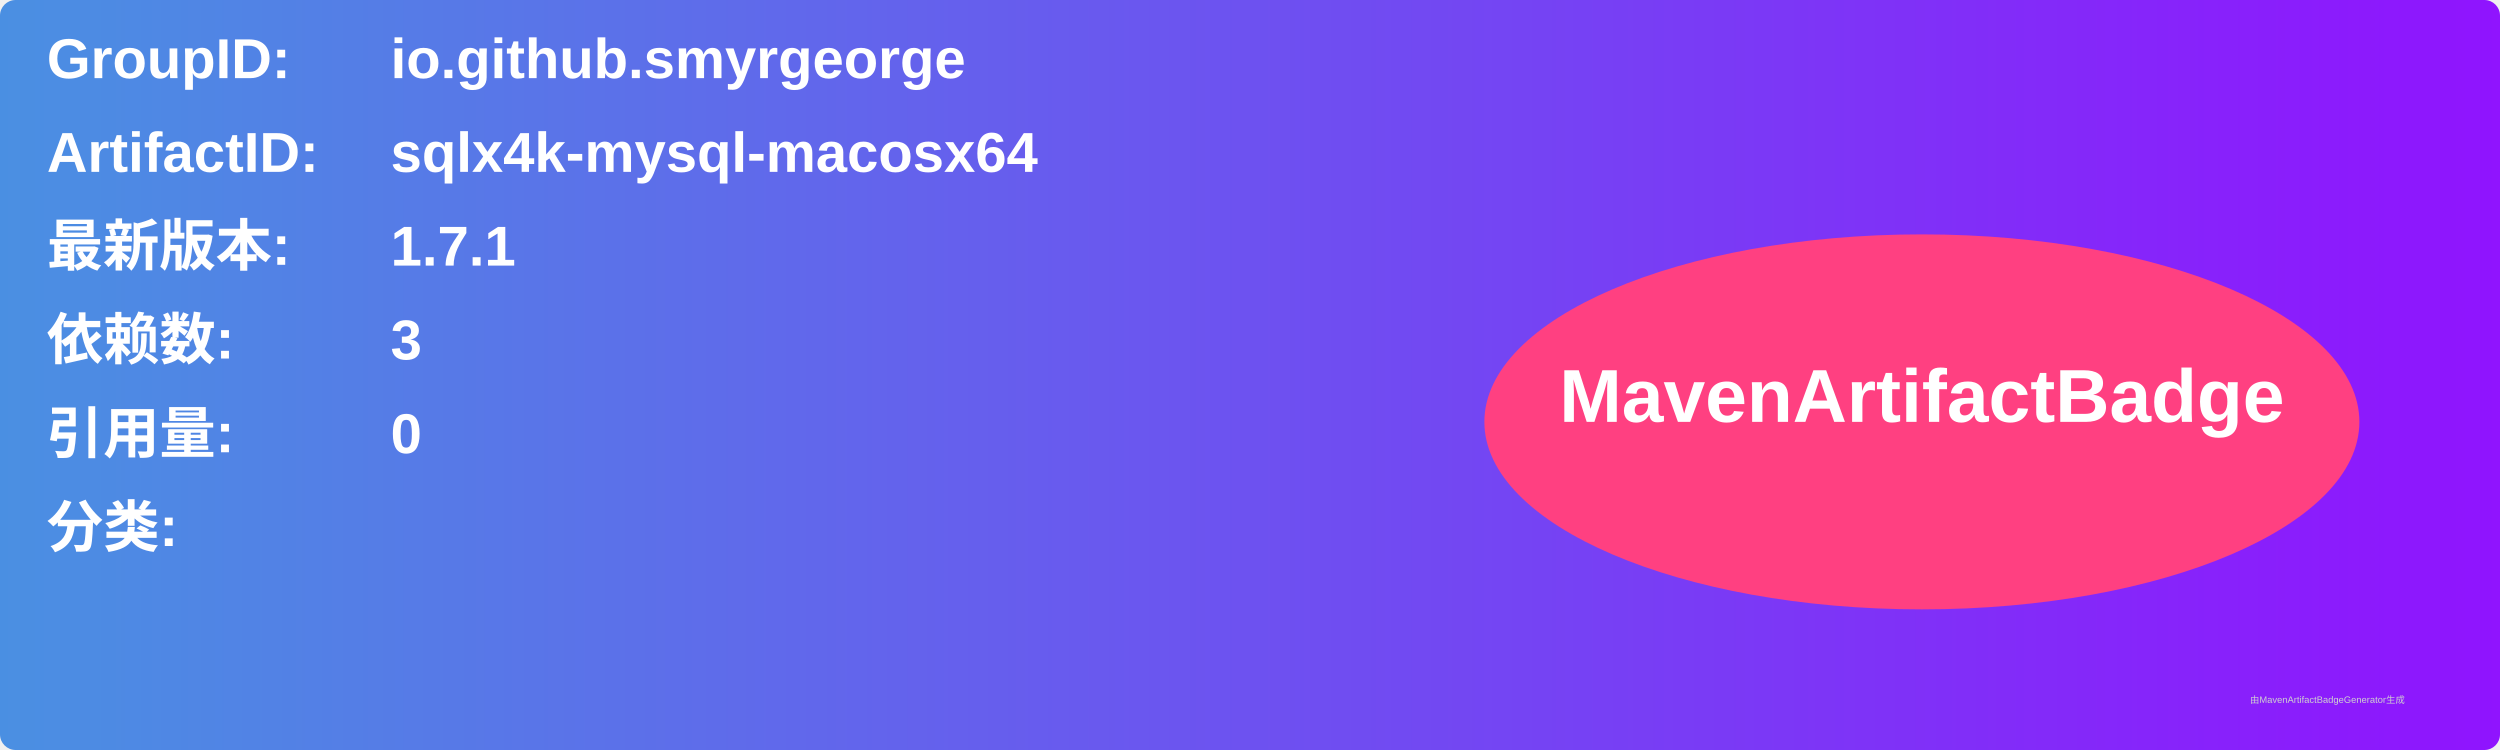
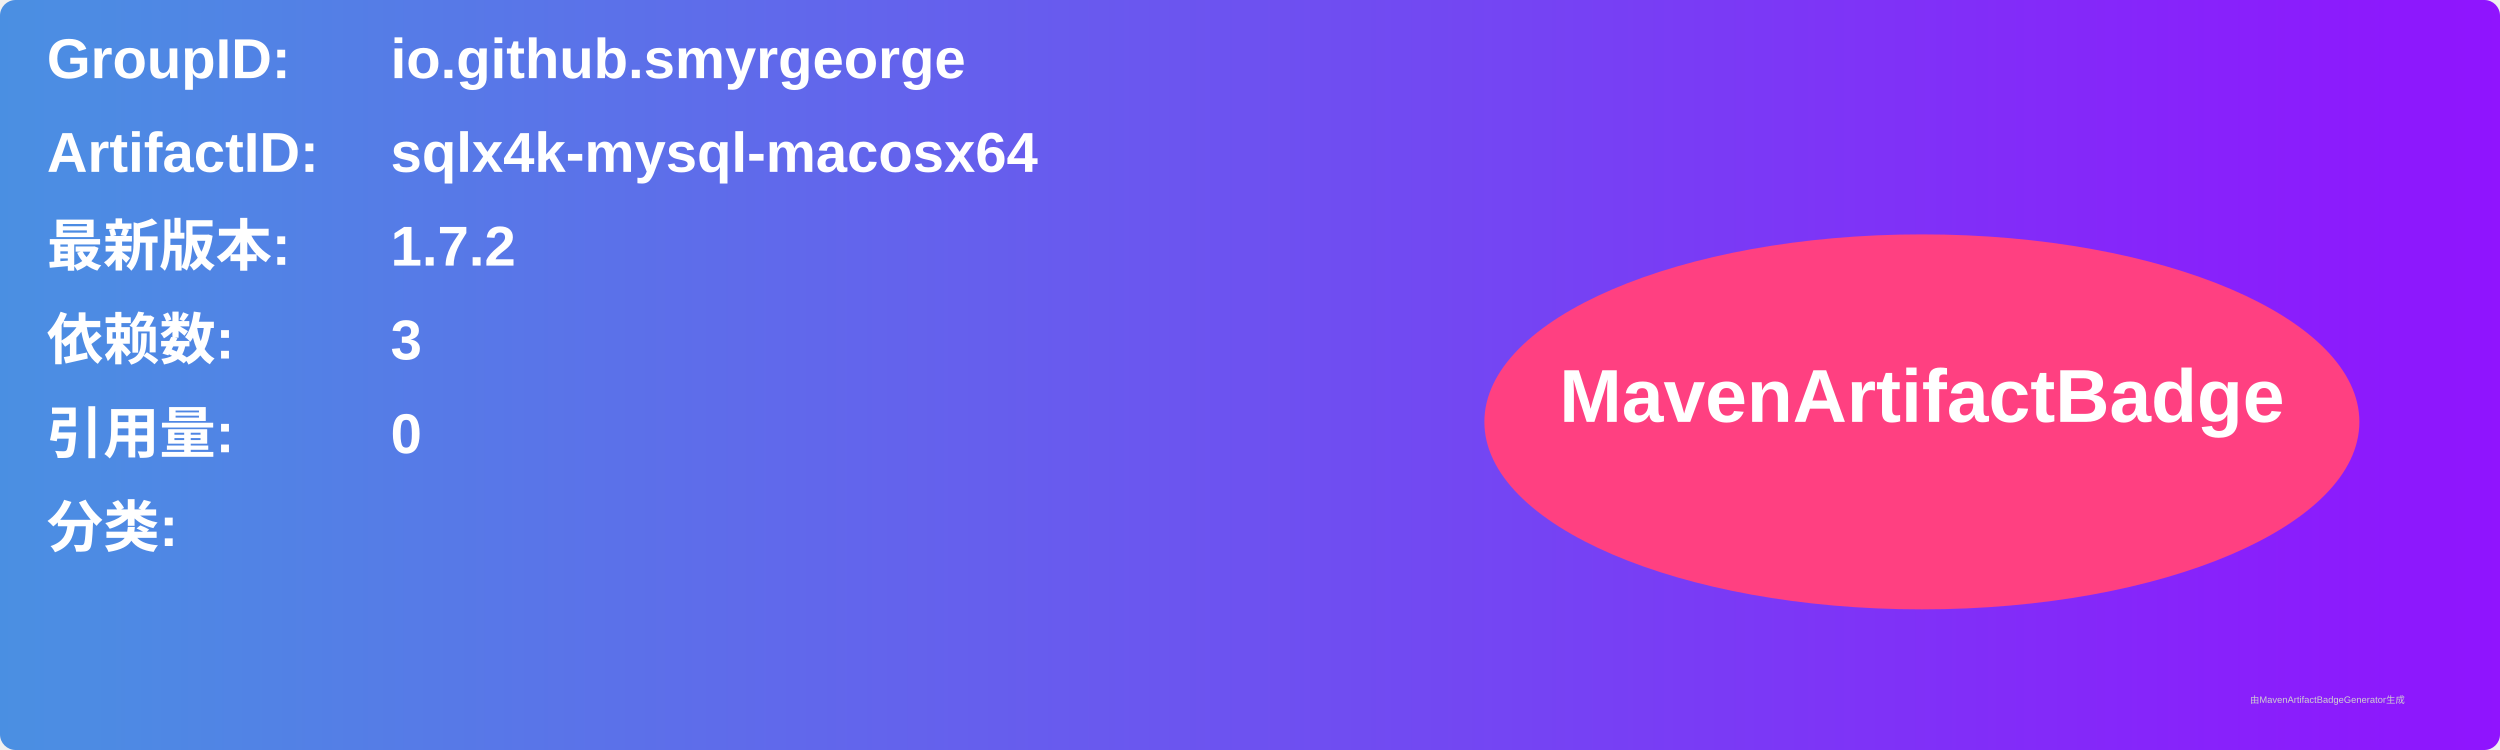
<svg xmlns="http://www.w3.org/2000/svg" width="800" height="240" viewBox="0 0 800 240">
  <linearGradient id="grad" x1="0%" y1="0%" x2="100%" y2="0%">
    <stop offset="0%" stop-color="#4a90e2" />
    <stop offset="100%" stop-color="#9013fe" />
  </linearGradient>
  <rect width="100%" height="100%" rx="5" ry="5" fill="url(#grad)" />
  <g transform="translate(15, 15)">
    <text x="0" y="10" font-family="Arial" font-size="18" fill="white" font-weight="bold" width="260">GroupID:</text>
    <text x="110" y="10" font-family="Arial" font-size="18" fill="white" font-weight="bold" width="460">io.github.smyrgeorge</text>
    <text x="0" y="40" font-family="Arial" font-size="18" fill="white" font-weight="bold" width="260">ArtifactID:</text>
    <text x="110" y="40" font-family="Arial" font-size="18" fill="white" font-weight="bold" width="460">sqlx4k-mysql-macosx64</text>
    <text x="0" y="70" font-family="Arial" font-size="18" fill="white" font-weight="bold">最新版本:</text>
    <text x="110" y="70" font-family="Arial" font-size="18" fill="white" font-weight="bold">
-       <tspan font-weight="bold">1.7.1</tspan>
+       <tspan font-weight="bold">1.7.2</tspan>
    </text>
    <text x="0" y="100" font-family="Arial" font-size="18" fill="white" font-weight="bold">依赖数: </text>
    <text x="110" y="100" font-family="Arial" font-size="18" fill="white">
      <tspan font-weight="bold">3</tspan>
    </text>
    <text x="0" y="130" font-family="Arial" font-size="18" fill="white" font-weight="bold">引用量: </text>
    <text x="110" y="130" font-family="Arial" font-size="18" fill="white">
      <tspan font-weight="bold">0</tspan>
    </text>
    <text x="0" y="160" font-family="Arial" font-size="18" fill="white" font-weight="bold">分类:</text>
    <text x="10" y="190" font-family="Arial" font-size="10" fill="white">
      <tspan font-weight="bold" />
    </text>
    <ellipse cx="600" cy="120" rx="140" ry="60" fill="#ff4081" />
    <text x="600" y="120" text-anchor="middle" font-family="Arial" font-size="24" fill="white" font-weight="bold">MavenArtifactBadge</text>
  </g>
  <text x="720" y="225" font-family="Arial" font-size="3" fill="#d0d0d0">由MavenArtifactBadgeGenerator生成</text>
</svg>
